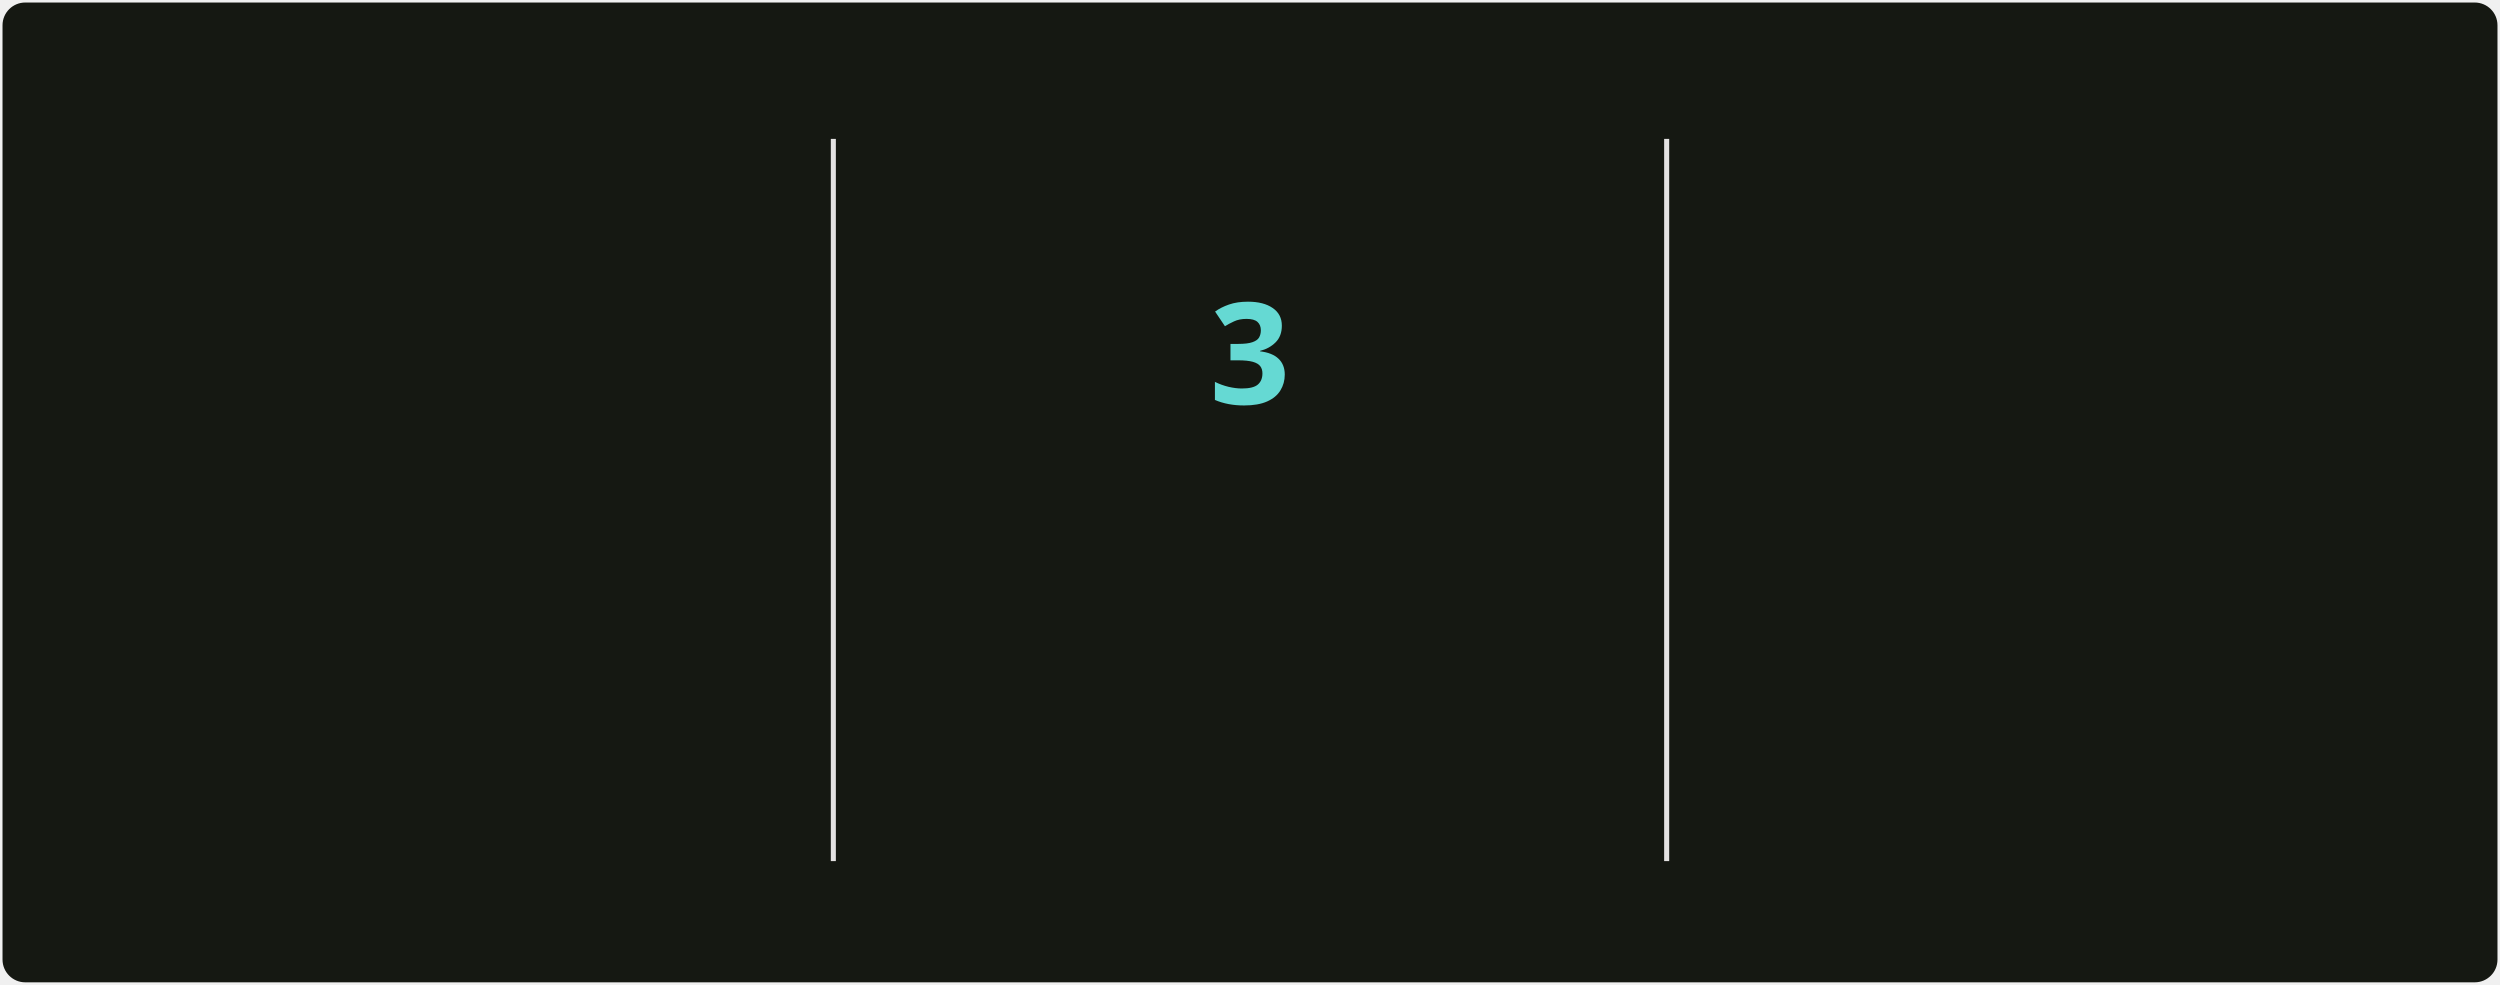
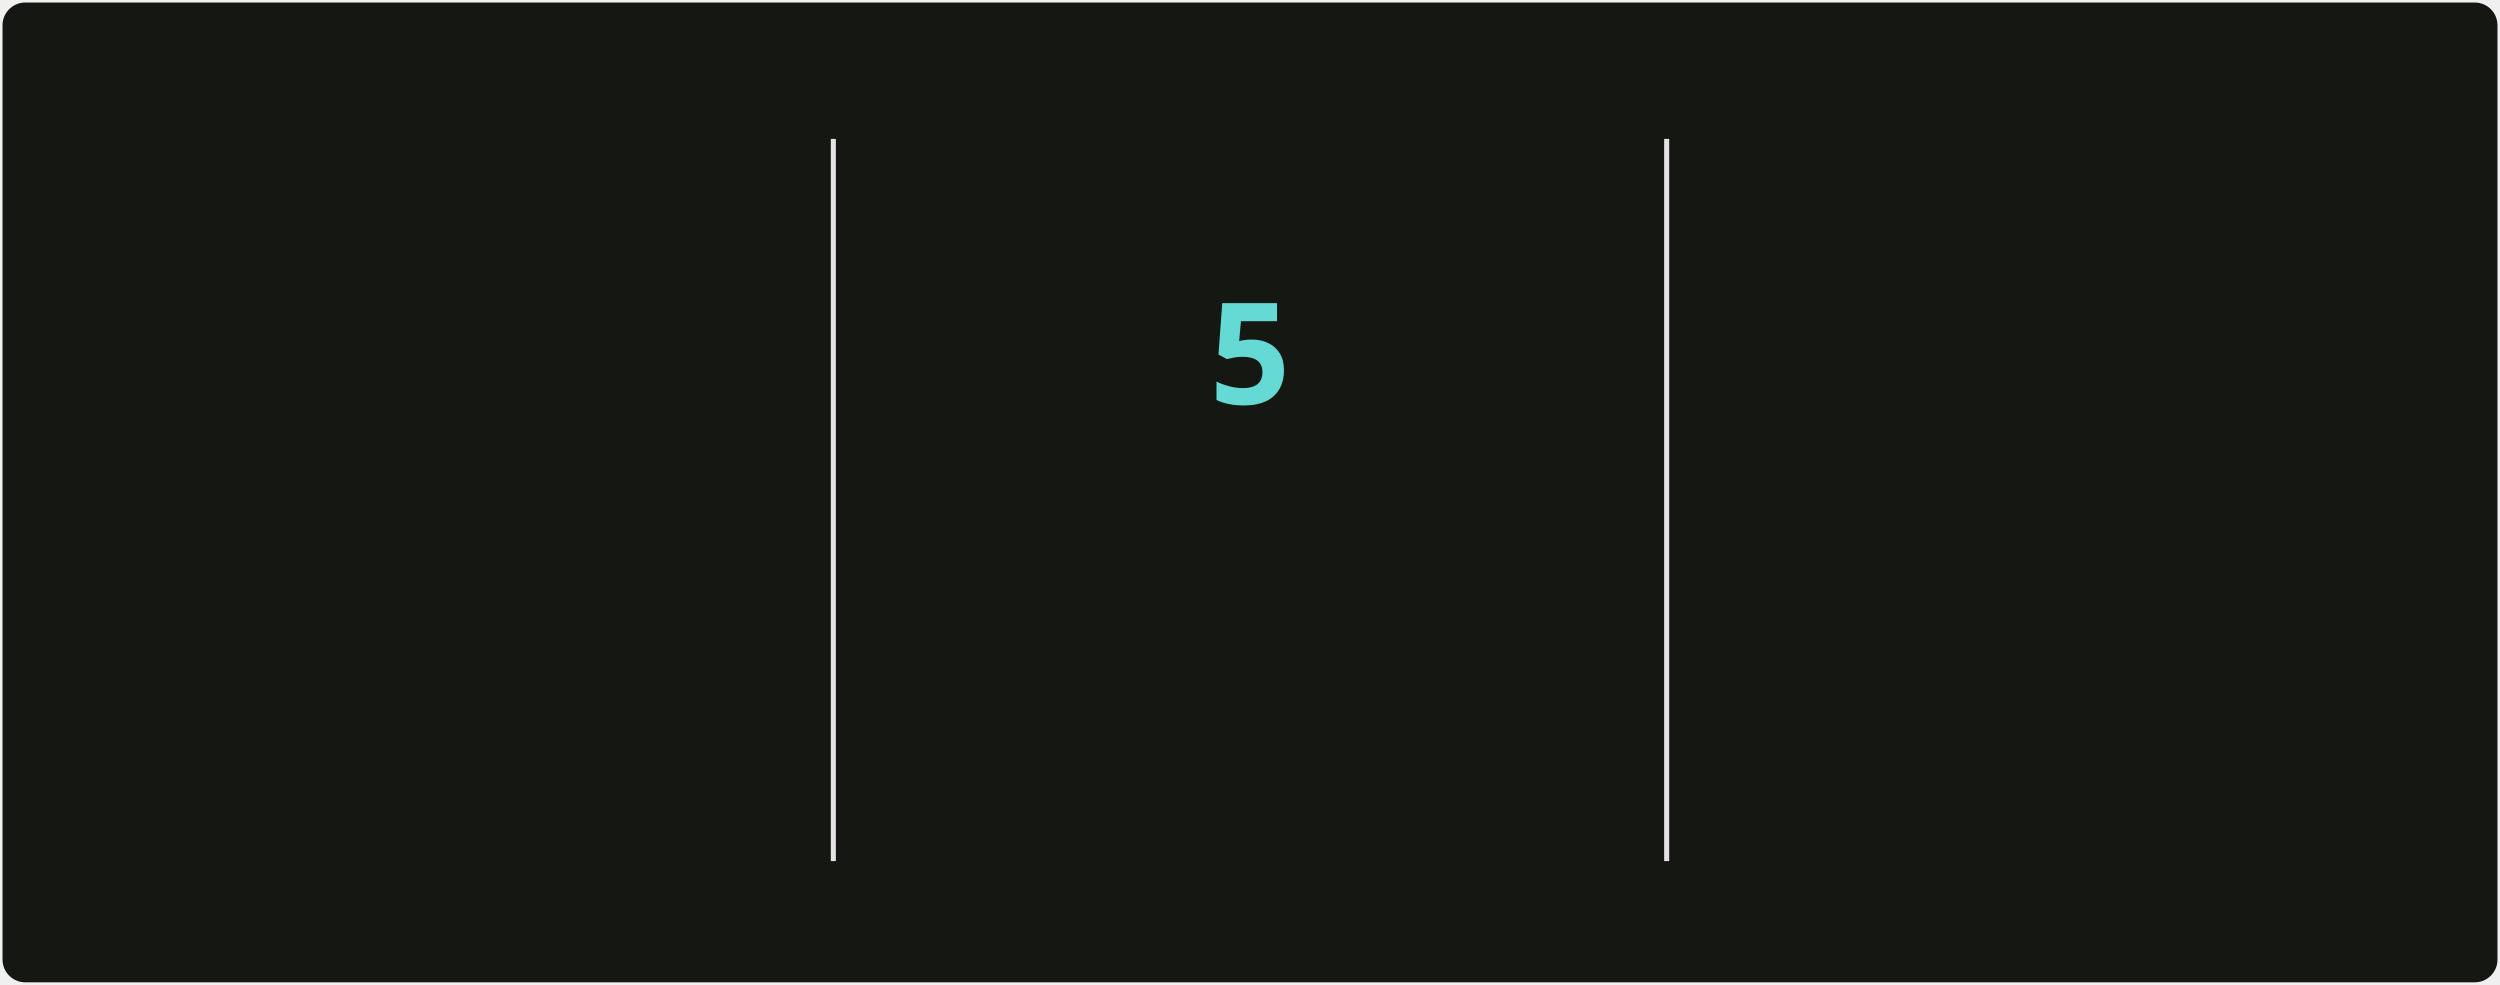
<svg xmlns="http://www.w3.org/2000/svg" style="isolation: isolate" viewBox="0 0 495 195" width="495px" height="195px" direction="ltr">
  <style>
            @keyframes currstreak {
                0% { font-size: 3px; opacity: 0.2; }
                80% { font-size: 34px; opacity: 1; }
                100% { font-size: 28px; opacity: 1; }
            }
            @keyframes fadein {
                0% { opacity: 0; }
                100% { opacity: 1; }
            }
        </style>
  <defs>
    <clipPath id="outer_rectangle">
      <rect width="495" height="195" rx="4.5" />
    </clipPath>
    <mask id="mask_out_ring_behind_fire">
      <rect width="495" height="195" fill="white" />
      <ellipse id="mask-ellipse" cx="247.5" cy="32" rx="13" ry="18" fill="black" />
    </mask>
  </defs>
  <g clip-path="url(#outer_rectangle)">
    <g style="isolation: isolate">
      <rect stroke="#000000" stroke-opacity="0" fill="#151812" rx="4.5" x="0.5" y="0.5" width="494" height="194" />
    </g>
    <g style="isolation: isolate">
      <line x1="165" y1="28" x2="165" y2="170" vector-effect="non-scaling-stroke" stroke-width="1" stroke="#E4E2E2" stroke-linejoin="miter" stroke-linecap="square" stroke-miterlimit="3" />
      <line x1="330" y1="28" x2="330" y2="170" vector-effect="non-scaling-stroke" stroke-width="1" stroke="#E4E2E2" stroke-linejoin="miter" stroke-linecap="square" stroke-miterlimit="3" />
    </g>
    <g style="isolation: isolate">
      <g transform="translate(82.5, 48)">
        <text x="0" y="32" stroke-width="0" text-anchor="middle" fill="#c8cbbf" stroke="none" font-family="&quot;Segoe UI&quot;, Ubuntu, sans-serif" font-weight="700" font-size="28px" font-style="normal" style="opacity: 0; animation: fadein 0.5s linear forwards 0.6s">
-                         5,417
+                         5,423
                    </text>
      </g>
      <g transform="translate(82.5, 84)">
        <text x="0" y="32" stroke-width="0" text-anchor="middle" fill="#9da194" stroke="none" font-family="&quot;Segoe UI&quot;, Ubuntu, sans-serif" font-weight="400" font-size="14px" font-style="normal" style="opacity: 0; animation: fadein 0.5s linear forwards 0.7s">
                        Total Contributions
                    </text>
      </g>
      <g transform="translate(82.5, 114)">
        <text x="0" y="32" stroke-width="0" text-anchor="middle" fill="#9da194" stroke="none" font-family="&quot;Segoe UI&quot;, Ubuntu, sans-serif" font-weight="400" font-size="12px" font-style="normal" style="opacity: 0; animation: fadein 0.5s linear forwards 0.8s">
                        May 2, 2025 - Present
                    </text>
      </g>
    </g>
    <g style="isolation: isolate">
      <g transform="translate(247.5, 108)">
        <text x="0" y="32" stroke-width="0" text-anchor="middle" fill="#c8cbbf" stroke="none" font-family="&quot;Segoe UI&quot;, Ubuntu, sans-serif" font-weight="700" font-size="14px" font-style="normal" style="opacity: 0; animation: fadein 0.5s linear forwards 0.9s">
                        Current Streak
                    </text>
      </g>
      <g transform="translate(247.5, 145)">
        <text x="0" y="21" stroke-width="0" text-anchor="middle" fill="#9da194" stroke="none" font-family="&quot;Segoe UI&quot;, Ubuntu, sans-serif" font-weight="400" font-size="12px" font-style="normal" style="opacity: 0; animation: fadein 0.5s linear forwards 0.9s">
-                         Oct 6 - Oct 8
+                         Oct 6 - Oct 10
                    </text>
      </g>
      <g mask="url(#mask_out_ring_behind_fire)">
        <circle cx="247.5" cy="71" r="40" fill="none" stroke="#d7f25a" stroke-width="5" style="opacity: 0; animation: fadein 0.5s linear forwards 0.4s" />
      </g>
      <g transform="translate(247.5, 19.5)" stroke-opacity="0" style="opacity: 0; animation: fadein 0.5s linear forwards 0.6s">
        <path d="M -12 -0.5 L 15 -0.5 L 15 23.5 L -12 23.5 L -12 -0.5 Z" fill="none" />
        <path d="M 1.5 0.67 C 1.5 0.67 2.24 3.32 2.24 5.47 C 2.24 7.53 0.89 9.2 -1.17 9.2 C -3.23 9.2 -4.79 7.53 -4.79 5.47 L -4.76 5.11 C -6.78 7.51 -8 10.62 -8 13.99 C -8 18.41 -4.42 22 0 22 C 4.42 22 8 18.41 8 13.99 C 8 8.6 5.41 3.79 1.5 0.67 Z M -0.29 19 C -2.07 19 -3.51 17.6 -3.51 15.86 C -3.51 14.24 -2.46 13.1 -0.7 12.74 C 1.07 12.38 2.9 11.53 3.92 10.16 C 4.31 11.45 4.51 12.81 4.51 14.2 C 4.51 16.85 2.36 19 -0.29 19 Z" fill="#ff6a3d" stroke-opacity="0" />
      </g>
      <g transform="translate(247.5, 48)">
        <text x="0" y="32" stroke-width="0" text-anchor="middle" fill="#65d9d3" stroke="none" font-family="&quot;Segoe UI&quot;, Ubuntu, sans-serif" font-weight="700" font-size="28px" font-style="normal" style="animation: currstreak 0.6s linear forwards">
-                         3
+                         5
                    </text>
      </g>
    </g>
    <g style="isolation: isolate">
      <g transform="translate(412.5, 48)">
        <text x="0" y="32" stroke-width="0" text-anchor="middle" fill="#c8cbbf" stroke="none" font-family="&quot;Segoe UI&quot;, Ubuntu, sans-serif" font-weight="700" font-size="28px" font-style="normal" style="opacity: 0; animation: fadein 0.5s linear forwards 1.2s">
                        474
                    </text>
      </g>
      <g transform="translate(412.5, 84)">
        <text x="0" y="32" stroke-width="0" text-anchor="middle" fill="#9da194" stroke="none" font-family="&quot;Segoe UI&quot;, Ubuntu, sans-serif" font-weight="400" font-size="14px" font-style="normal" style="opacity: 0; animation: fadein 0.5s linear forwards 1.3s">
                        Longest Streak
                    </text>
      </g>
      <g transform="translate(412.5, 114)">
        <text x="0" y="32" stroke-width="0" text-anchor="middle" fill="#9da194" stroke="none" font-family="&quot;Segoe UI&quot;, Ubuntu, sans-serif" font-weight="400" font-size="12px" font-style="normal" style="opacity: 0; animation: fadein 0.5s linear forwards 1.4s">
                        Jun 18, 2025 - Oct 4
                    </text>
      </g>
    </g>
  </g>
</svg>
